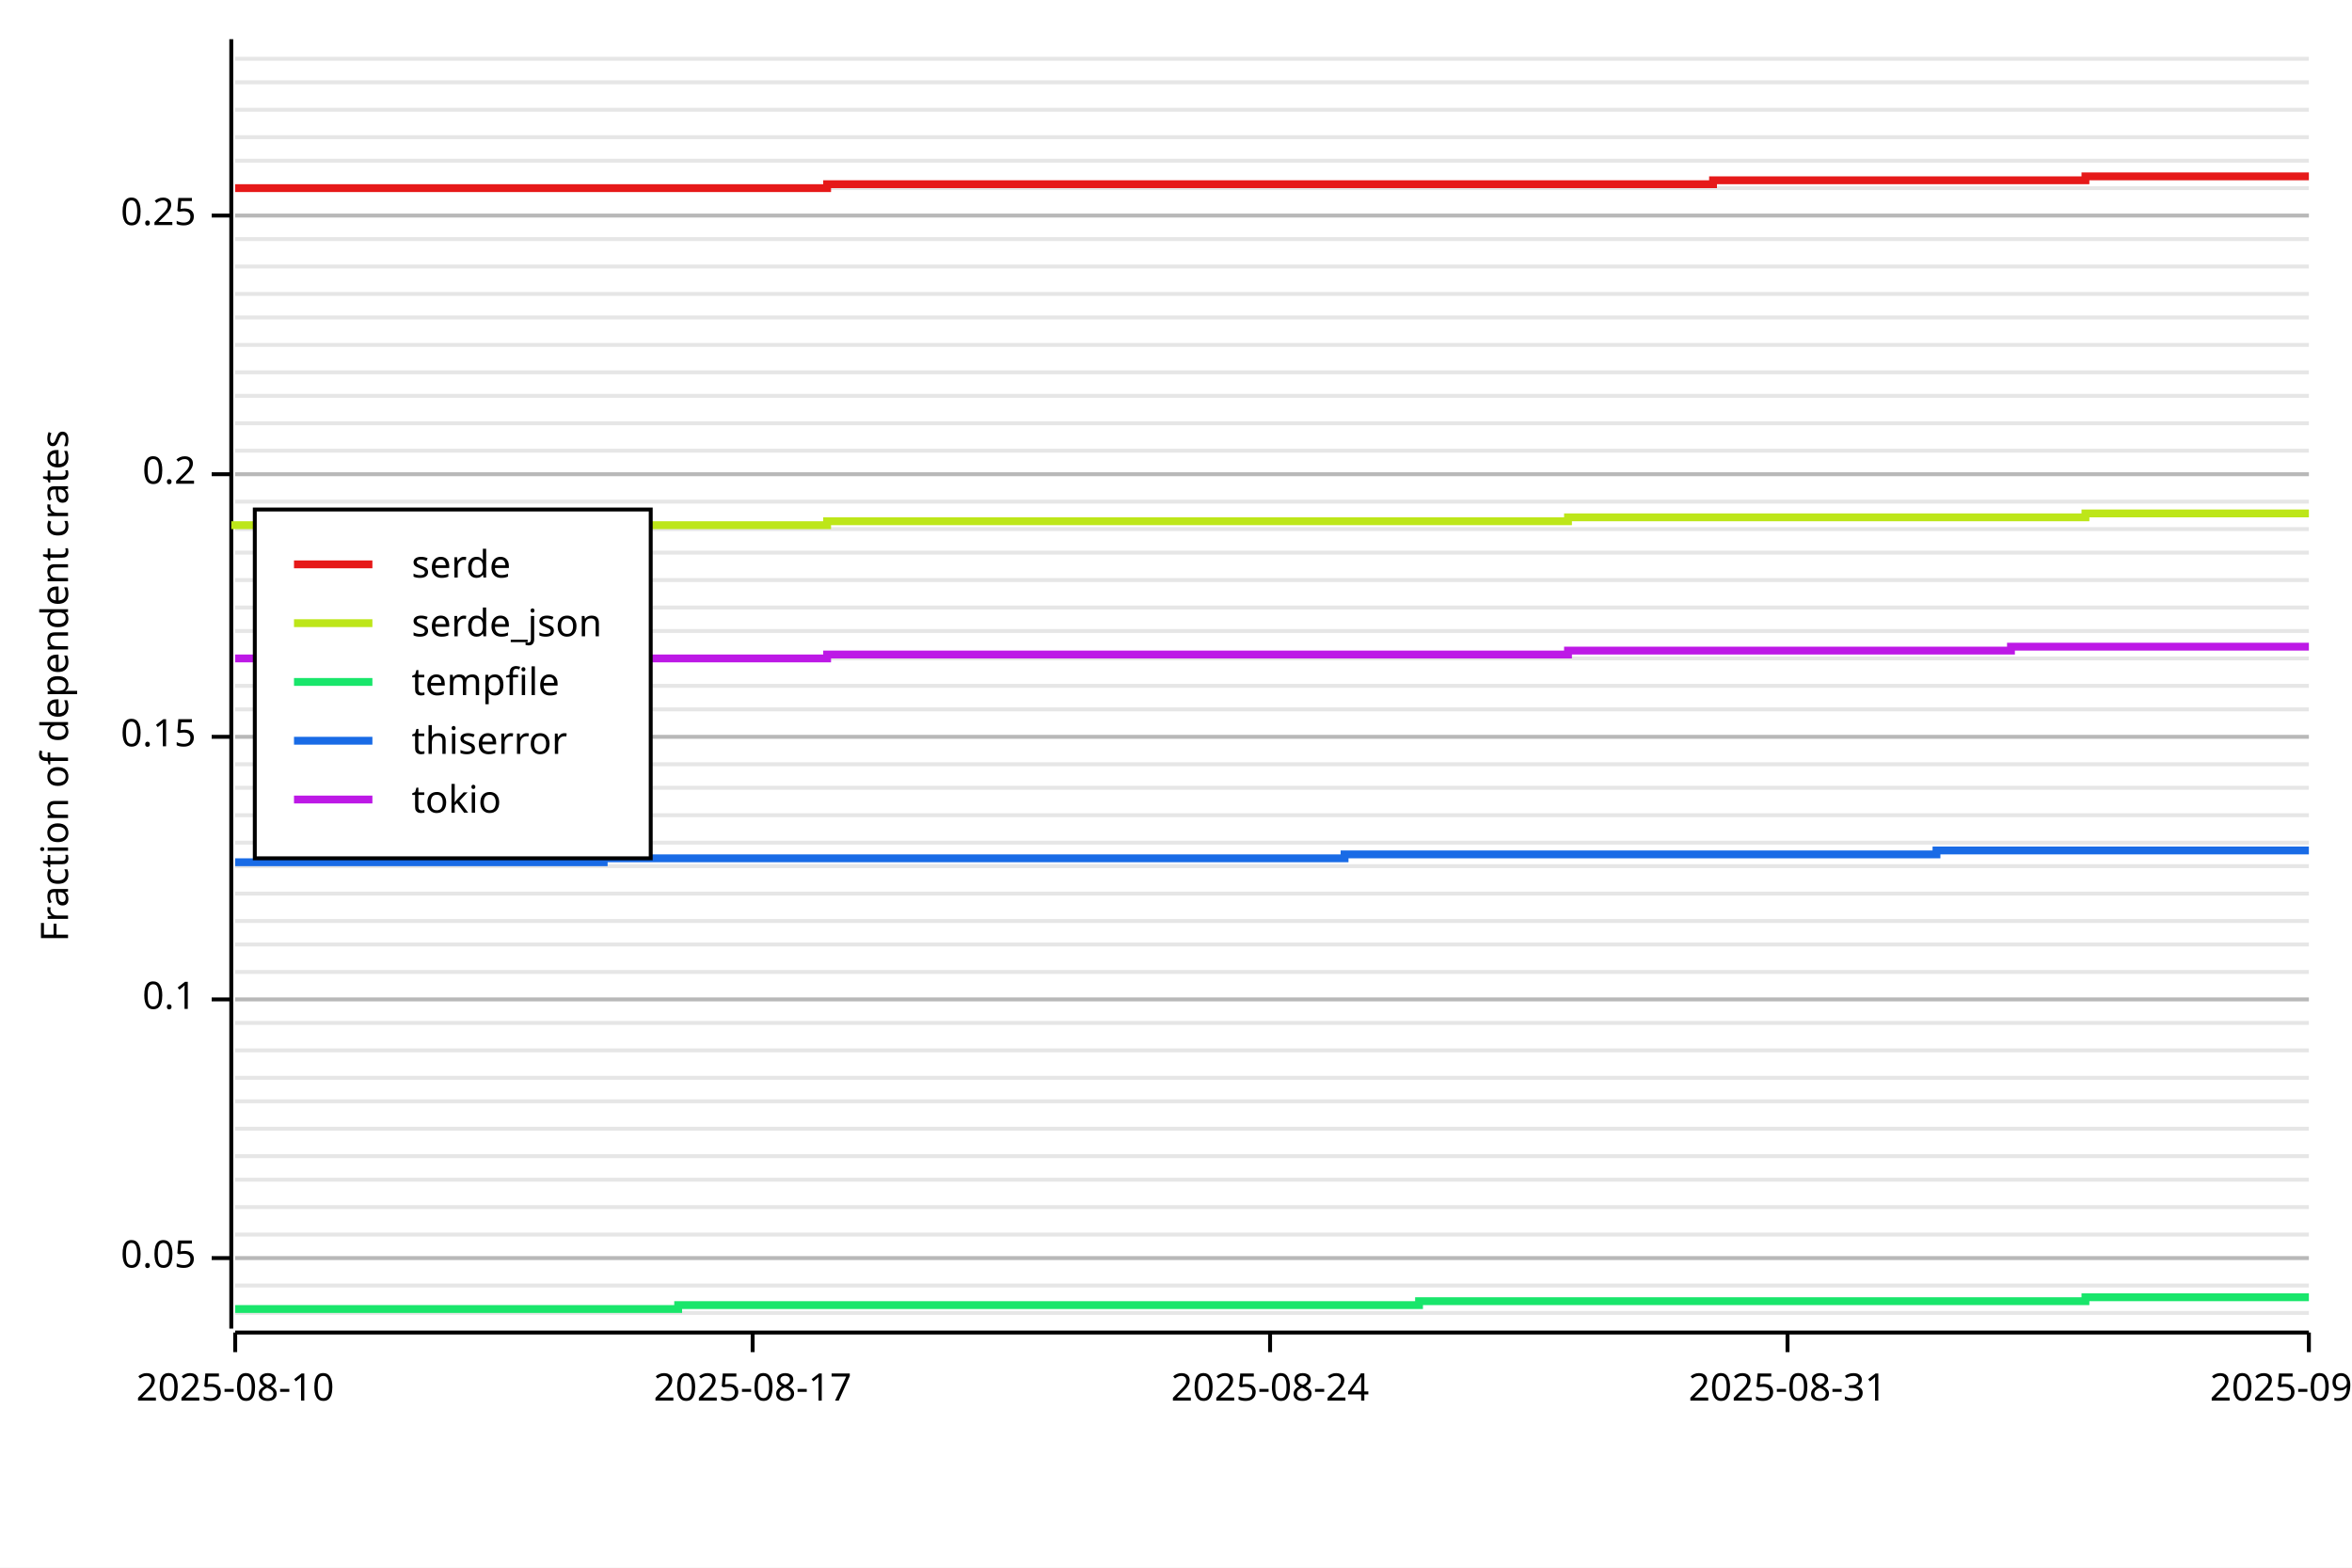
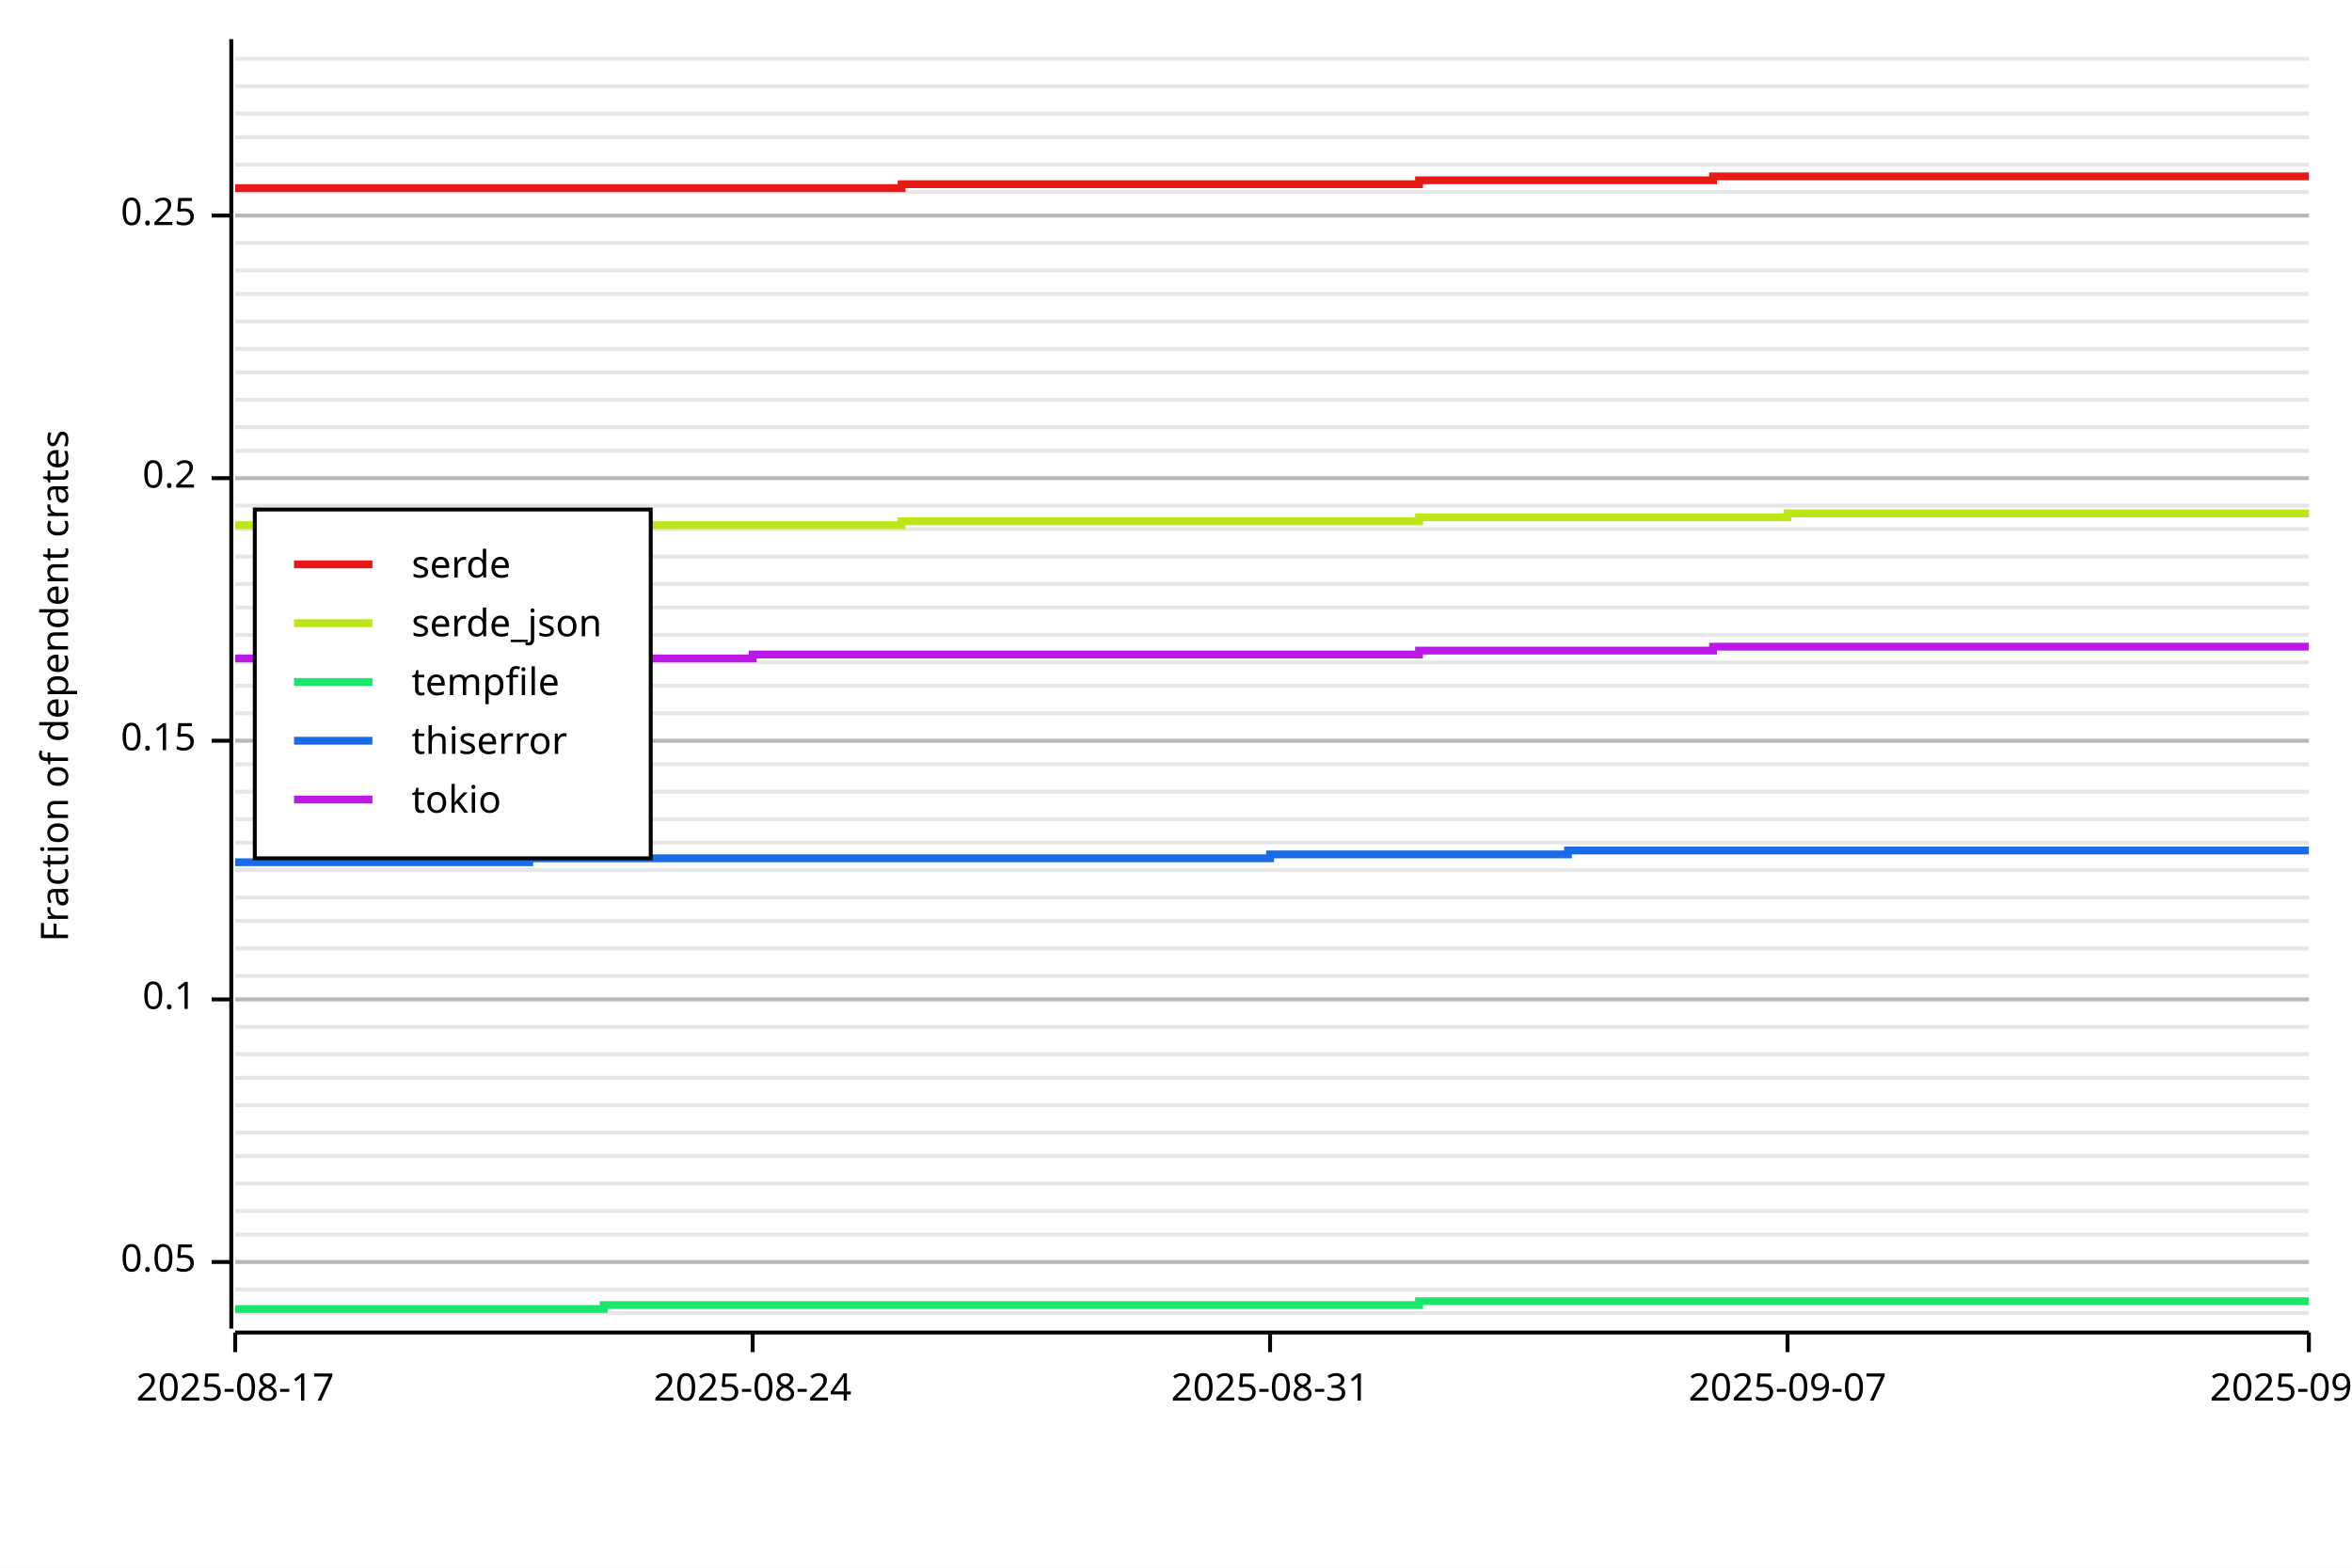
<svg xmlns="http://www.w3.org/2000/svg" width="600" height="400" viewBox="0 0 600 400">
  <rect x="0" y="0" width="600" height="400" opacity="1" fill="#FFFFFF" stroke="none" />
  <line opacity="0.1" stroke="#000000" stroke-width="1" x1="60" y1="335" x2="589" y2="335" />
-   <line opacity="0.1" stroke="#000000" stroke-width="1" x1="60" y1="328" x2="589" y2="328" />
-   <line opacity="0.1" stroke="#000000" stroke-width="1" x1="60" y1="321" x2="589" y2="321" />
+   <line opacity="0.1" stroke="#000000" stroke-width="1" x1="60" y1="329" x2="589" y2="329" />
+   <line opacity="0.1" stroke="#000000" stroke-width="1" x1="60" y1="322" x2="589" y2="322" />
  <line opacity="0.1" stroke="#000000" stroke-width="1" x1="60" y1="315" x2="589" y2="315" />
-   <line opacity="0.1" stroke="#000000" stroke-width="1" x1="60" y1="308" x2="589" y2="308" />
-   <line opacity="0.1" stroke="#000000" stroke-width="1" x1="60" y1="301" x2="589" y2="301" />
+   <line opacity="0.1" stroke="#000000" stroke-width="1" x1="60" y1="309" x2="589" y2="309" />
+   <line opacity="0.1" stroke="#000000" stroke-width="1" x1="60" y1="302" x2="589" y2="302" />
  <line opacity="0.1" stroke="#000000" stroke-width="1" x1="60" y1="295" x2="589" y2="295" />
-   <line opacity="0.1" stroke="#000000" stroke-width="1" x1="60" y1="288" x2="589" y2="288" />
-   <line opacity="0.1" stroke="#000000" stroke-width="1" x1="60" y1="281" x2="589" y2="281" />
+   <line opacity="0.1" stroke="#000000" stroke-width="1" x1="60" y1="289" x2="589" y2="289" />
+   <line opacity="0.1" stroke="#000000" stroke-width="1" x1="60" y1="282" x2="589" y2="282" />
  <line opacity="0.1" stroke="#000000" stroke-width="1" x1="60" y1="275" x2="589" y2="275" />
-   <line opacity="0.1" stroke="#000000" stroke-width="1" x1="60" y1="268" x2="589" y2="268" />
-   <line opacity="0.1" stroke="#000000" stroke-width="1" x1="60" y1="261" x2="589" y2="261" />
+   <line opacity="0.1" stroke="#000000" stroke-width="1" x1="60" y1="269" x2="589" y2="269" />
+   <line opacity="0.1" stroke="#000000" stroke-width="1" x1="60" y1="262" x2="589" y2="262" />
  <line opacity="0.1" stroke="#000000" stroke-width="1" x1="60" y1="255" x2="589" y2="255" />
-   <line opacity="0.1" stroke="#000000" stroke-width="1" x1="60" y1="248" x2="589" y2="248" />
-   <line opacity="0.1" stroke="#000000" stroke-width="1" x1="60" y1="241" x2="589" y2="241" />
+   <line opacity="0.1" stroke="#000000" stroke-width="1" x1="60" y1="249" x2="589" y2="249" />
+   <line opacity="0.1" stroke="#000000" stroke-width="1" x1="60" y1="242" x2="589" y2="242" />
  <line opacity="0.1" stroke="#000000" stroke-width="1" x1="60" y1="235" x2="589" y2="235" />
-   <line opacity="0.1" stroke="#000000" stroke-width="1" x1="60" y1="228" x2="589" y2="228" />
-   <line opacity="0.1" stroke="#000000" stroke-width="1" x1="60" y1="221" x2="589" y2="221" />
+   <line opacity="0.1" stroke="#000000" stroke-width="1" x1="60" y1="229" x2="589" y2="229" />
+   <line opacity="0.1" stroke="#000000" stroke-width="1" x1="60" y1="222" x2="589" y2="222" />
  <line opacity="0.1" stroke="#000000" stroke-width="1" x1="60" y1="215" x2="589" y2="215" />
-   <line opacity="0.1" stroke="#000000" stroke-width="1" x1="60" y1="208" x2="589" y2="208" />
-   <line opacity="0.1" stroke="#000000" stroke-width="1" x1="60" y1="201" x2="589" y2="201" />
+   <line opacity="0.1" stroke="#000000" stroke-width="1" x1="60" y1="209" x2="589" y2="209" />
+   <line opacity="0.1" stroke="#000000" stroke-width="1" x1="60" y1="202" x2="589" y2="202" />
  <line opacity="0.1" stroke="#000000" stroke-width="1" x1="60" y1="195" x2="589" y2="195" />
-   <line opacity="0.1" stroke="#000000" stroke-width="1" x1="60" y1="188" x2="589" y2="188" />
-   <line opacity="0.1" stroke="#000000" stroke-width="1" x1="60" y1="181" x2="589" y2="181" />
+   <line opacity="0.1" stroke="#000000" stroke-width="1" x1="60" y1="189" x2="589" y2="189" />
+   <line opacity="0.1" stroke="#000000" stroke-width="1" x1="60" y1="182" x2="589" y2="182" />
  <line opacity="0.1" stroke="#000000" stroke-width="1" x1="60" y1="175" x2="589" y2="175" />
-   <line opacity="0.1" stroke="#000000" stroke-width="1" x1="60" y1="168" x2="589" y2="168" />
-   <line opacity="0.1" stroke="#000000" stroke-width="1" x1="60" y1="161" x2="589" y2="161" />
+   <line opacity="0.1" stroke="#000000" stroke-width="1" x1="60" y1="169" x2="589" y2="169" />
+   <line opacity="0.1" stroke="#000000" stroke-width="1" x1="60" y1="162" x2="589" y2="162" />
  <line opacity="0.1" stroke="#000000" stroke-width="1" x1="60" y1="155" x2="589" y2="155" />
-   <line opacity="0.1" stroke="#000000" stroke-width="1" x1="60" y1="148" x2="589" y2="148" />
-   <line opacity="0.1" stroke="#000000" stroke-width="1" x1="60" y1="141" x2="589" y2="141" />
+   <line opacity="0.1" stroke="#000000" stroke-width="1" x1="60" y1="149" x2="589" y2="149" />
+   <line opacity="0.1" stroke="#000000" stroke-width="1" x1="60" y1="142" x2="589" y2="142" />
  <line opacity="0.1" stroke="#000000" stroke-width="1" x1="60" y1="135" x2="589" y2="135" />
-   <line opacity="0.1" stroke="#000000" stroke-width="1" x1="60" y1="128" x2="589" y2="128" />
-   <line opacity="0.1" stroke="#000000" stroke-width="1" x1="60" y1="121" x2="589" y2="121" />
+   <line opacity="0.1" stroke="#000000" stroke-width="1" x1="60" y1="129" x2="589" y2="129" />
+   <line opacity="0.1" stroke="#000000" stroke-width="1" x1="60" y1="122" x2="589" y2="122" />
  <line opacity="0.1" stroke="#000000" stroke-width="1" x1="60" y1="115" x2="589" y2="115" />
-   <line opacity="0.1" stroke="#000000" stroke-width="1" x1="60" y1="108" x2="589" y2="108" />
-   <line opacity="0.1" stroke="#000000" stroke-width="1" x1="60" y1="101" x2="589" y2="101" />
+   <line opacity="0.1" stroke="#000000" stroke-width="1" x1="60" y1="109" x2="589" y2="109" />
+   <line opacity="0.1" stroke="#000000" stroke-width="1" x1="60" y1="102" x2="589" y2="102" />
  <line opacity="0.1" stroke="#000000" stroke-width="1" x1="60" y1="95" x2="589" y2="95" />
-   <line opacity="0.1" stroke="#000000" stroke-width="1" x1="60" y1="88" x2="589" y2="88" />
-   <line opacity="0.1" stroke="#000000" stroke-width="1" x1="60" y1="81" x2="589" y2="81" />
+   <line opacity="0.1" stroke="#000000" stroke-width="1" x1="60" y1="89" x2="589" y2="89" />
+   <line opacity="0.1" stroke="#000000" stroke-width="1" x1="60" y1="82" x2="589" y2="82" />
  <line opacity="0.1" stroke="#000000" stroke-width="1" x1="60" y1="75" x2="589" y2="75" />
-   <line opacity="0.1" stroke="#000000" stroke-width="1" x1="60" y1="68" x2="589" y2="68" />
-   <line opacity="0.1" stroke="#000000" stroke-width="1" x1="60" y1="61" x2="589" y2="61" />
+   <line opacity="0.1" stroke="#000000" stroke-width="1" x1="60" y1="69" x2="589" y2="69" />
+   <line opacity="0.1" stroke="#000000" stroke-width="1" x1="60" y1="62" x2="589" y2="62" />
  <line opacity="0.1" stroke="#000000" stroke-width="1" x1="60" y1="55" x2="589" y2="55" />
-   <line opacity="0.1" stroke="#000000" stroke-width="1" x1="60" y1="48" x2="589" y2="48" />
-   <line opacity="0.1" stroke="#000000" stroke-width="1" x1="60" y1="41" x2="589" y2="41" />
+   <line opacity="0.1" stroke="#000000" stroke-width="1" x1="60" y1="49" x2="589" y2="49" />
+   <line opacity="0.1" stroke="#000000" stroke-width="1" x1="60" y1="42" x2="589" y2="42" />
  <line opacity="0.1" stroke="#000000" stroke-width="1" x1="60" y1="35" x2="589" y2="35" />
-   <line opacity="0.1" stroke="#000000" stroke-width="1" x1="60" y1="28" x2="589" y2="28" />
-   <line opacity="0.1" stroke="#000000" stroke-width="1" x1="60" y1="21" x2="589" y2="21" />
+   <line opacity="0.1" stroke="#000000" stroke-width="1" x1="60" y1="29" x2="589" y2="29" />
+   <line opacity="0.1" stroke="#000000" stroke-width="1" x1="60" y1="22" x2="589" y2="22" />
  <line opacity="0.1" stroke="#000000" stroke-width="1" x1="60" y1="15" x2="589" y2="15" />
  <text x="10" y="175" dy="0.76em" text-anchor="middle" font-family="sans-serif" font-size="9.677" opacity="1" fill="#000000" transform="rotate(270, 10, 175)">
Fraction of dependent crates
</text>
-   <line opacity="0.2" stroke="#000000" stroke-width="1" x1="60" y1="321" x2="589" y2="321" />
+   <line opacity="0.2" stroke="#000000" stroke-width="1" x1="60" y1="322" x2="589" y2="322" />
  <line opacity="0.2" stroke="#000000" stroke-width="1" x1="60" y1="255" x2="589" y2="255" />
-   <line opacity="0.2" stroke="#000000" stroke-width="1" x1="60" y1="188" x2="589" y2="188" />
-   <line opacity="0.2" stroke="#000000" stroke-width="1" x1="60" y1="121" x2="589" y2="121" />
+   <line opacity="0.2" stroke="#000000" stroke-width="1" x1="60" y1="189" x2="589" y2="189" />
+   <line opacity="0.2" stroke="#000000" stroke-width="1" x1="60" y1="122" x2="589" y2="122" />
  <line opacity="0.2" stroke="#000000" stroke-width="1" x1="60" y1="55" x2="589" y2="55" />
  <polyline fill="none" opacity="1" stroke="#000000" stroke-width="1" points="59,10 59,339 " />
-   <text x="50" y="321" dy="0.5ex" text-anchor="end" font-family="sans-serif" font-size="9.677" opacity="1" fill="#000000">
+   <text x="50" y="322" dy="0.5ex" text-anchor="end" font-family="sans-serif" font-size="9.677" opacity="1" fill="#000000">
0.05
</text>
-   <polyline fill="none" opacity="1" stroke="#000000" stroke-width="1" points="54,321 59,321 " />
+   <polyline fill="none" opacity="1" stroke="#000000" stroke-width="1" points="54,322 59,322 " />
  <text x="50" y="255" dy="0.5ex" text-anchor="end" font-family="sans-serif" font-size="9.677" opacity="1" fill="#000000">
0.1
</text>
  <polyline fill="none" opacity="1" stroke="#000000" stroke-width="1" points="54,255 59,255 " />
-   <text x="50" y="188" dy="0.5ex" text-anchor="end" font-family="sans-serif" font-size="9.677" opacity="1" fill="#000000">
+   <text x="50" y="189" dy="0.5ex" text-anchor="end" font-family="sans-serif" font-size="9.677" opacity="1" fill="#000000">
0.15
</text>
-   <polyline fill="none" opacity="1" stroke="#000000" stroke-width="1" points="54,188 59,188 " />
-   <text x="50" y="121" dy="0.5ex" text-anchor="end" font-family="sans-serif" font-size="9.677" opacity="1" fill="#000000">
+   <polyline fill="none" opacity="1" stroke="#000000" stroke-width="1" points="54,189 59,189 " />
+   <text x="50" y="122" dy="0.5ex" text-anchor="end" font-family="sans-serif" font-size="9.677" opacity="1" fill="#000000">
0.2
</text>
-   <polyline fill="none" opacity="1" stroke="#000000" stroke-width="1" points="54,121 59,121 " />
+   <polyline fill="none" opacity="1" stroke="#000000" stroke-width="1" points="54,122 59,122 " />
  <text x="50" y="55" dy="0.5ex" text-anchor="end" font-family="sans-serif" font-size="9.677" opacity="1" fill="#000000">
0.25
</text>
  <polyline fill="none" opacity="1" stroke="#000000" stroke-width="1" points="54,55 59,55 " />
  <polyline fill="none" opacity="1" stroke="#000000" stroke-width="1" points="60,340 589,340 " />
  <text x="60" y="350" dy="0.76em" text-anchor="middle" font-family="sans-serif" font-size="9.677" opacity="1" fill="#000000">
- 2025-08-10
+ 2025-08-17
</text>
  <polyline fill="none" opacity="1" stroke="#000000" stroke-width="1" points="60,340 60,345 " />
  <text x="192" y="350" dy="0.76em" text-anchor="middle" font-family="sans-serif" font-size="9.677" opacity="1" fill="#000000">
- 2025-08-17
+ 2025-08-24
</text>
  <polyline fill="none" opacity="1" stroke="#000000" stroke-width="1" points="192,340 192,345 " />
  <text x="324" y="350" dy="0.76em" text-anchor="middle" font-family="sans-serif" font-size="9.677" opacity="1" fill="#000000">
- 2025-08-24
+ 2025-08-31
</text>
  <polyline fill="none" opacity="1" stroke="#000000" stroke-width="1" points="324,340 324,345 " />
  <text x="456" y="350" dy="0.76em" text-anchor="middle" font-family="sans-serif" font-size="9.677" opacity="1" fill="#000000">
- 2025-08-31
+ 2025-09-07
</text>
  <polyline fill="none" opacity="1" stroke="#000000" stroke-width="1" points="456,340 456,345 " />
  <text x="589" y="350" dy="0.76em" text-anchor="middle" font-family="sans-serif" font-size="9.677" opacity="1" fill="#000000">
- 2025-09-07
+ 2025-09-14
</text>
  <polyline fill="none" opacity="1" stroke="#000000" stroke-width="1" points="589,340 589,345 " />
-   <polyline fill="none" opacity="1" stroke="#E61919" stroke-width="2" points="60,48 60,48 78,48 78,48 97,48 97,48 116,48 116,48 135,48 135,48 154,48 154,48 173,48 173,48 192,48 192,48 211,48 211,47 230,47 230,47 248,47 248,47 267,47 267,47 286,47 286,47 305,47 305,47 324,47 324,47 343,47 343,47 362,47 362,47 381,47 381,47 400,47 400,47 418,47 418,47 437,47 437,46 456,46 456,46 475,46 475,46 494,46 494,46 513,46 513,46 532,46 532,45 551,45 551,45 570,45 570,45 589,45 " />
-   <polyline fill="none" opacity="1" stroke="#BDE619" stroke-width="2" points="60,135 60,134 78,134 78,134 97,134 97,134 116,134 116,134 135,134 135,134 154,134 154,134 173,134 173,134 192,134 192,134 211,134 211,133 230,133 230,133 248,133 248,133 267,133 267,133 286,133 286,133 305,133 305,133 324,133 324,133 343,133 343,133 362,133 362,133 381,133 381,133 400,133 400,132 418,132 418,132 437,132 437,132 456,132 456,132 475,132 475,132 494,132 494,132 513,132 513,132 532,132 532,131 551,131 551,131 570,131 570,131 589,131 " />
-   <polyline fill="none" opacity="1" stroke="#19E66B" stroke-width="2" points="60,334 60,334 78,334 78,334 97,334 97,334 116,334 116,334 135,334 135,334 154,334 154,334 173,334 173,333 192,333 192,333 211,333 211,333 230,333 230,333 248,333 248,333 267,333 267,333 286,333 286,333 305,333 305,333 324,333 324,333 343,333 343,333 362,333 362,332 381,332 381,332 400,332 400,332 418,332 418,332 437,332 437,332 456,332 456,332 475,332 475,332 494,332 494,332 513,332 513,332 532,332 532,331 551,331 551,331 570,331 570,331 589,331 " />
-   <polyline fill="none" opacity="1" stroke="#196BE6" stroke-width="2" points="60,220 60,220 78,220 78,220 97,220 97,220 116,220 116,220 135,220 135,220 154,220 154,219 173,219 173,219 192,219 192,219 211,219 211,219 230,219 230,219 248,219 248,219 267,219 267,219 286,219 286,219 305,219 305,219 324,219 324,219 343,219 343,218 362,218 362,218 381,218 381,218 400,218 400,218 418,218 418,218 437,218 437,218 456,218 456,218 475,218 475,218 494,218 494,217 513,217 513,217 532,217 532,217 551,217 551,217 570,217 570,217 589,217 " />
-   <polyline fill="none" opacity="1" stroke="#BD19E6" stroke-width="2" points="60,168 60,168 78,168 78,168 97,168 97,168 116,168 116,168 135,168 135,168 154,168 154,168 173,168 173,168 192,168 192,168 211,168 211,167 230,167 230,167 248,167 248,167 267,167 267,167 286,167 286,167 305,167 305,167 324,167 324,167 343,167 343,167 362,167 362,167 381,167 381,167 400,167 400,166 418,166 418,166 437,166 437,166 456,166 456,166 475,166 475,166 494,166 494,166 513,166 513,165 532,165 532,165 551,165 551,165 570,165 570,165 589,165 " />
+   <polyline fill="none" opacity="1" stroke="#E61919" stroke-width="2" points="60,48 60,48 78,48 78,48 97,48 97,48 116,48 116,48 135,48 135,48 154,48 154,48 173,48 173,48 192,48 192,48 211,48 211,48 230,48 230,47 248,47 248,47 267,47 267,47 286,47 286,47 305,47 305,47 324,47 324,47 343,47 343,47 362,47 362,46 381,46 381,46 400,46 400,46 418,46 418,46 437,46 437,45 456,45 456,45 475,45 475,45 494,45 494,45 513,45 513,45 532,45 532,45 551,45 551,45 570,45 570,45 589,45 " />
+   <polyline fill="none" opacity="1" stroke="#BDE619" stroke-width="2" points="60,134 60,134 78,134 78,134 97,134 97,134 116,134 116,134 135,134 135,134 154,134 154,134 173,134 173,134 192,134 192,134 211,134 211,134 230,134 230,133 248,133 248,133 267,133 267,133 286,133 286,133 305,133 305,133 324,133 324,133 343,133 343,133 362,133 362,132 381,132 381,132 400,132 400,132 418,132 418,132 437,132 437,132 456,132 456,131 475,131 475,131 494,131 494,131 513,131 513,131 532,131 532,131 551,131 551,131 570,131 570,131 589,131 " />
+   <polyline fill="none" opacity="1" stroke="#19E66B" stroke-width="2" points="60,334 60,334 78,334 78,334 97,334 97,334 116,334 116,334 135,334 135,334 154,334 154,333 173,333 173,333 192,333 192,333 211,333 211,333 230,333 230,333 248,333 248,333 267,333 267,333 286,333 286,333 305,333 305,333 324,333 324,333 343,333 343,333 362,333 362,332 381,332 381,332 400,332 400,332 418,332 418,332 437,332 437,332 456,332 456,332 475,332 475,332 494,332 494,332 513,332 513,332 532,332 532,332 551,332 551,332 570,332 570,332 589,332 " />
+   <polyline fill="none" opacity="1" stroke="#196BE6" stroke-width="2" points="60,220 60,220 78,220 78,220 97,220 97,220 116,220 116,220 135,220 135,219 154,219 154,219 173,219 173,219 192,219 192,219 211,219 211,219 230,219 230,219 248,219 248,219 267,219 267,219 286,219 286,219 305,219 305,219 324,219 324,218 343,218 343,218 362,218 362,218 381,218 381,218 400,218 400,217 418,217 418,217 437,217 437,217 456,217 456,217 475,217 475,217 494,217 494,217 513,217 513,217 532,217 532,217 551,217 551,217 570,217 570,217 589,217 " />
+   <polyline fill="none" opacity="1" stroke="#BD19E6" stroke-width="2" points="60,168 60,168 78,168 78,168 97,168 97,168 116,168 116,168 135,168 135,168 154,168 154,168 173,168 173,168 192,168 192,167 211,167 211,167 230,167 230,167 248,167 248,167 267,167 267,167 286,167 286,167 305,167 305,167 324,167 324,167 343,167 343,167 362,167 362,166 381,166 381,166 400,166 400,166 418,166 418,166 437,166 437,165 456,165 456,165 475,165 475,165 494,165 494,165 513,165 513,165 532,165 532,165 551,165 551,165 570,165 570,165 589,165 " />
  <rect x="65" y="130" width="101" height="89" opacity="1" fill="#FFFFFF" stroke="none" />
  <rect x="65" y="130" width="101" height="89" opacity="1" fill="none" stroke="#000000" />
  <text x="105" y="140" dy="0.76em" text-anchor="start" font-family="sans-serif" font-size="9.677" opacity="1" fill="#000000">
serde
</text>
  <text x="105" y="155" dy="0.76em" text-anchor="start" font-family="sans-serif" font-size="9.677" opacity="1" fill="#000000">
serde_json
</text>
  <text x="105" y="170" dy="0.76em" text-anchor="start" font-family="sans-serif" font-size="9.677" opacity="1" fill="#000000">
tempfile
</text>
  <text x="105" y="185" dy="0.76em" text-anchor="start" font-family="sans-serif" font-size="9.677" opacity="1" fill="#000000">
thiserror
</text>
  <text x="105" y="200" dy="0.76em" text-anchor="start" font-family="sans-serif" font-size="9.677" opacity="1" fill="#000000">
tokio
</text>
  <polyline fill="none" opacity="1" stroke="#E61919" stroke-width="2" points="75,144 95,144 " />
  <polyline fill="none" opacity="1" stroke="#BDE619" stroke-width="2" points="75,159 95,159 " />
  <polyline fill="none" opacity="1" stroke="#19E66B" stroke-width="2" points="75,174 95,174 " />
  <polyline fill="none" opacity="1" stroke="#196BE6" stroke-width="2" points="75,189 95,189 " />
  <polyline fill="none" opacity="1" stroke="#BD19E6" stroke-width="2" points="75,204 95,204 " />
</svg>
